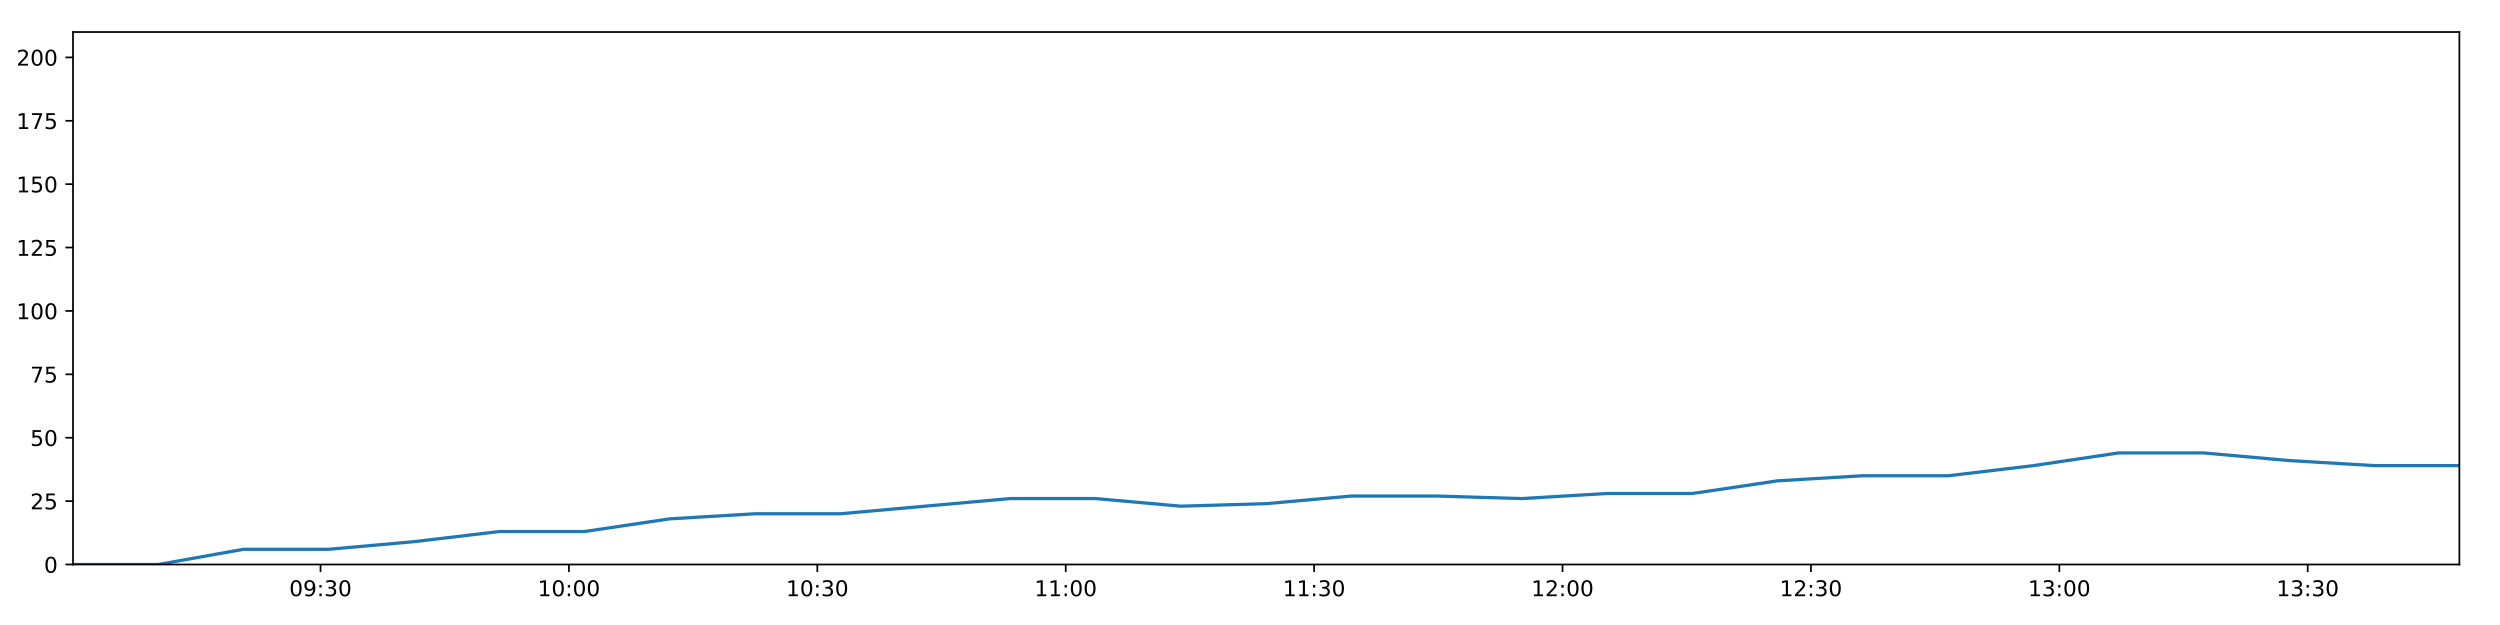
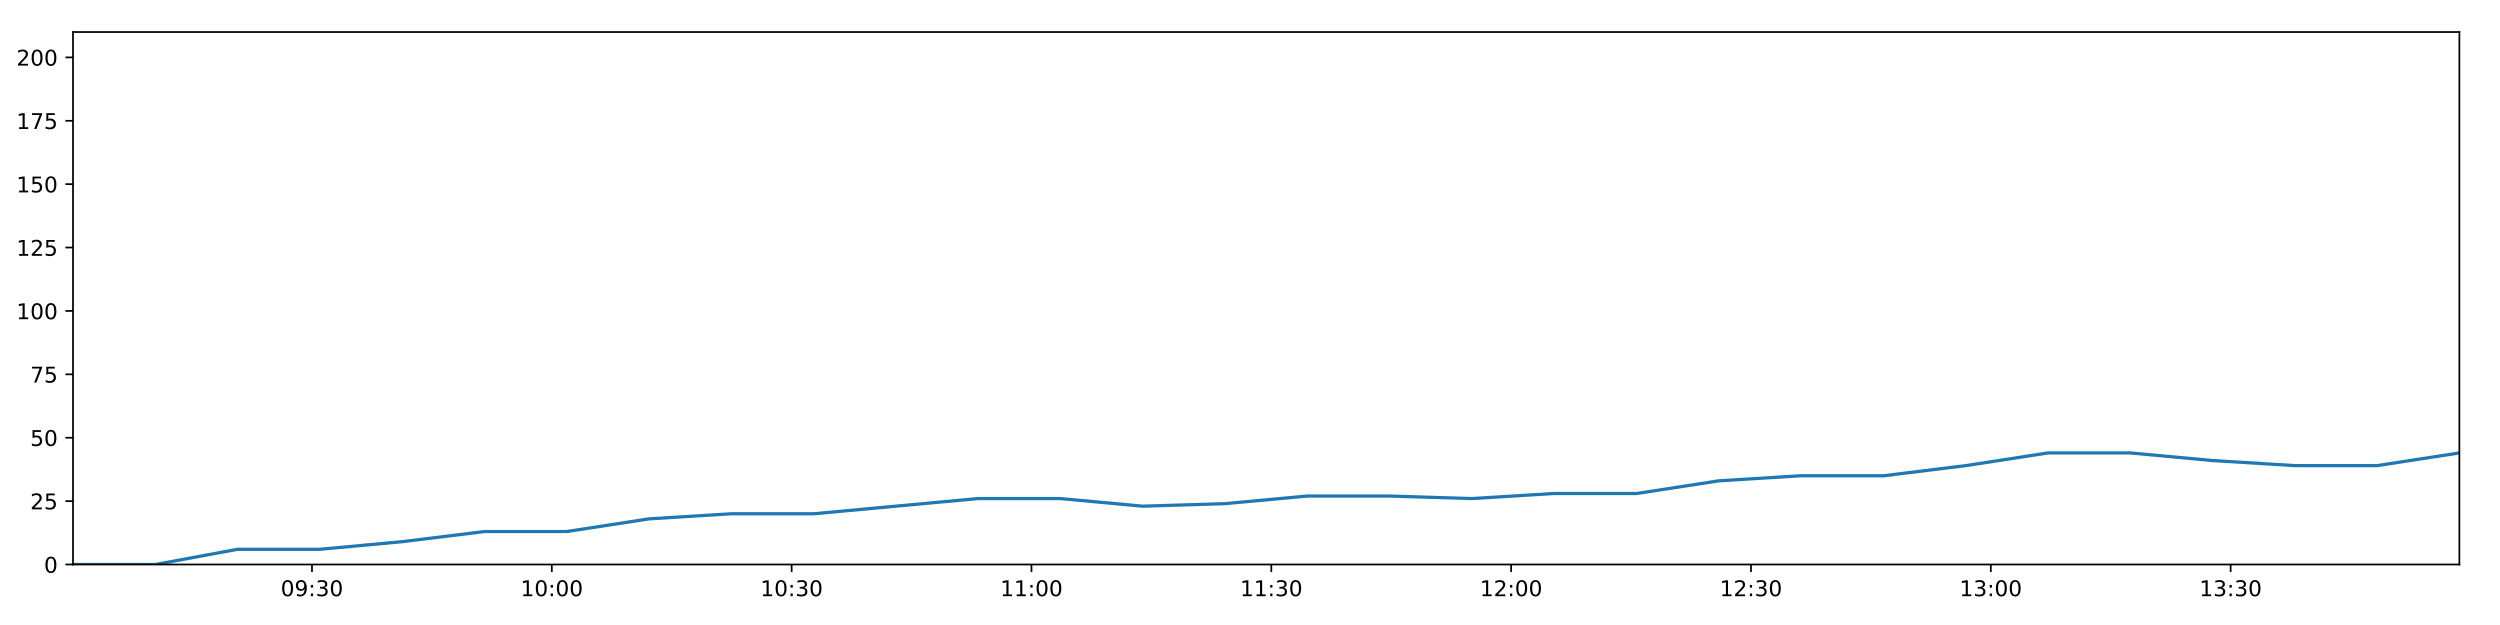
<svg xmlns="http://www.w3.org/2000/svg" xmlns:xlink="http://www.w3.org/1999/xlink" height="288pt" version="1.1" viewBox="0 0 1152 288" width="1152pt">
  <defs>
    <style type="text/css">
*{stroke-linecap:butt;stroke-linejoin:round;}
  </style>
  </defs>
  <g id="figure_1">
    <g id="patch_1">
      <path d="M 0 288  L 1152 288  L 1152 0  L 0 0  z " style="fill:#ffffff;" />
    </g>
    <g id="axes_1">
      <g id="patch_2">
        <path d="M 33.64 260.12  L 1133.28 260.12  L 1133.28 14.76  L 33.64 14.76  z " style="fill:#ffffff;" />
      </g>
      <g id="matplotlib.axis_1">
        <g id="xtick_1">
          <g id="line2d_1">
            <defs>
-               <path d="M 0 0  L 0 3.5  " id="mef422b9586" style="stroke:#000000;stroke-width:0.8;" />
-             </defs>
-             <g>
-               <use style="stroke:#000000;stroke-width:0.8;" x="147.694" xlink:href="#mef422b9586" y="260.12" />
+               <path d="M 0 0  L 0 3.5  " id="mfe409a79e8" style="stroke:#000000;stroke-width:0.8;" />
+             </defs>
+             <g>
+               <use style="stroke:#000000;stroke-width:0.8;" x="143.76" xlink:href="#mfe409a79e8" y="260.12" />
            </g>
          </g>
          <g id="text_1">
            <defs>
              <path d="M 31.781 66.406  Q 24.172 66.406 20.328 58.906  Q 16.5 51.422 16.5 36.375  Q 16.5 21.391 20.328 13.891  Q 24.172 6.391 31.781 6.391  Q 39.453 6.391 43.281 13.891  Q 47.125 21.391 47.125 36.375  Q 47.125 51.422 43.281 58.906  Q 39.453 66.406 31.781 66.406  z M 31.781 74.219  Q 44.047 74.219 50.516 64.516  Q 56.984 54.828 56.984 36.375  Q 56.984 17.969 50.516 8.266  Q 44.047 -1.422 31.781 -1.422  Q 19.531 -1.422 13.062 8.266  Q 6.594 17.969 6.594 36.375  Q 6.594 54.828 13.062 64.516  Q 19.531 74.219 31.781 74.219  z " id="DejaVuSans-48" />
              <path d="M 10.984 1.516  L 10.984 10.5  Q 14.703 8.734 18.5 7.812  Q 22.312 6.891 25.984 6.891  Q 35.75 6.891 40.891 13.453  Q 46.047 20.016 46.781 33.406  Q 43.953 29.203 39.594 26.953  Q 35.25 24.703 29.984 24.703  Q 19.047 24.703 12.672 31.312  Q 6.297 37.938 6.297 49.422  Q 6.297 60.641 12.938 67.422  Q 19.578 74.219 30.609 74.219  Q 43.266 74.219 49.922 64.516  Q 56.594 54.828 56.594 36.375  Q 56.594 19.141 48.406 8.859  Q 40.234 -1.422 26.422 -1.422  Q 22.703 -1.422 18.891 -0.688  Q 15.094 0.047 10.984 1.516  z M 30.609 32.422  Q 37.25 32.422 41.125 36.953  Q 45.016 41.5 45.016 49.422  Q 45.016 57.281 41.125 61.844  Q 37.25 66.406 30.609 66.406  Q 23.969 66.406 20.094 61.844  Q 16.219 57.281 16.219 49.422  Q 16.219 41.5 20.094 36.953  Q 23.969 32.422 30.609 32.422  z " id="DejaVuSans-57" />
              <path d="M 11.719 12.406  L 22.016 12.406  L 22.016 0  L 11.719 0  z M 11.719 51.703  L 22.016 51.703  L 22.016 39.312  L 11.719 39.312  z " id="DejaVuSans-58" />
              <path d="M 40.578 39.312  Q 47.656 37.797 51.625 33  Q 55.609 28.219 55.609 21.188  Q 55.609 10.406 48.188 4.484  Q 40.766 -1.422 27.094 -1.422  Q 22.516 -1.422 17.656 -0.516  Q 12.797 0.391 7.625 2.203  L 7.625 11.719  Q 11.719 9.328 16.594 8.109  Q 21.484 6.891 26.812 6.891  Q 36.078 6.891 40.938 10.547  Q 45.797 14.203 45.797 21.188  Q 45.797 27.641 41.281 31.266  Q 36.766 34.906 28.719 34.906  L 20.219 34.906  L 20.219 43.016  L 29.109 43.016  Q 36.375 43.016 40.234 45.922  Q 44.094 48.828 44.094 54.297  Q 44.094 59.906 40.109 62.906  Q 36.141 65.922 28.719 65.922  Q 24.656 65.922 20.016 65.031  Q 15.375 64.156 9.812 62.312  L 9.812 71.094  Q 15.438 72.656 20.344 73.438  Q 25.25 74.219 29.594 74.219  Q 40.828 74.219 47.359 69.109  Q 53.906 64.016 53.906 55.328  Q 53.906 49.266 50.438 45.094  Q 46.969 40.922 40.578 39.312  z " id="DejaVuSans-51" />
            </defs>
-             <g transform="translate(133.2845 274.7184)scale(0.1 -0.1)">
+             <g transform="translate(129.3502 274.7184)scale(0.1 -0.1)">
              <use xlink:href="#DejaVuSans-48" />
              <use x="63.623" xlink:href="#DejaVuSans-57" />
              <use x="127.246" xlink:href="#DejaVuSans-58" />
              <use x="160.938" xlink:href="#DejaVuSans-51" />
              <use x="224.561" xlink:href="#DejaVuSans-48" />
            </g>
          </g>
        </g>
        <g id="xtick_2">
          <g id="line2d_2">
            <g>
-               <use style="stroke:#000000;stroke-width:0.8;" x="262.157" xlink:href="#mef422b9586" y="260.12" />
+               <use style="stroke:#000000;stroke-width:0.8;" x="254.275" xlink:href="#mfe409a79e8" y="260.12" />
            </g>
          </g>
          <g id="text_2">
            <defs>
              <path d="M 12.406 8.297  L 28.516 8.297  L 28.516 63.922  L 10.984 60.406  L 10.984 69.391  L 28.422 72.906  L 38.281 72.906  L 38.281 8.297  L 54.391 8.297  L 54.391 0  L 12.406 0  z " id="DejaVuSans-49" />
            </defs>
-             <g transform="translate(247.7479 274.7184)scale(0.1 -0.1)">
+             <g transform="translate(239.8652 274.7184)scale(0.1 -0.1)">
              <use xlink:href="#DejaVuSans-49" />
              <use x="63.623" xlink:href="#DejaVuSans-48" />
              <use x="127.246" xlink:href="#DejaVuSans-58" />
              <use x="160.938" xlink:href="#DejaVuSans-48" />
              <use x="224.561" xlink:href="#DejaVuSans-48" />
            </g>
          </g>
        </g>
        <g id="xtick_3">
          <g id="line2d_3">
            <g>
-               <use style="stroke:#000000;stroke-width:0.8;" x="376.621" xlink:href="#mef422b9586" y="260.12" />
+               <use style="stroke:#000000;stroke-width:0.8;" x="364.79" xlink:href="#mfe409a79e8" y="260.12" />
            </g>
          </g>
          <g id="text_3">
-             <g transform="translate(362.2113 274.7184)scale(0.1 -0.1)">
+             <g transform="translate(350.3802 274.7184)scale(0.1 -0.1)">
              <use xlink:href="#DejaVuSans-49" />
              <use x="63.623" xlink:href="#DejaVuSans-48" />
              <use x="127.246" xlink:href="#DejaVuSans-58" />
              <use x="160.938" xlink:href="#DejaVuSans-51" />
              <use x="224.561" xlink:href="#DejaVuSans-48" />
            </g>
          </g>
        </g>
        <g id="xtick_4">
          <g id="line2d_4">
            <g>
-               <use style="stroke:#000000;stroke-width:0.8;" x="491.084" xlink:href="#mef422b9586" y="260.12" />
+               <use style="stroke:#000000;stroke-width:0.8;" x="475.305" xlink:href="#mfe409a79e8" y="260.12" />
            </g>
          </g>
          <g id="text_4">
-             <g transform="translate(476.6747 274.7184)scale(0.1 -0.1)">
+             <g transform="translate(460.8953 274.7184)scale(0.1 -0.1)">
              <use xlink:href="#DejaVuSans-49" />
              <use x="63.623" xlink:href="#DejaVuSans-49" />
              <use x="127.246" xlink:href="#DejaVuSans-58" />
              <use x="160.938" xlink:href="#DejaVuSans-48" />
              <use x="224.561" xlink:href="#DejaVuSans-48" />
            </g>
          </g>
        </g>
        <g id="xtick_5">
          <g id="line2d_5">
            <g>
-               <use style="stroke:#000000;stroke-width:0.8;" x="605.548" xlink:href="#mef422b9586" y="260.12" />
+               <use style="stroke:#000000;stroke-width:0.8;" x="585.82" xlink:href="#mfe409a79e8" y="260.12" />
            </g>
          </g>
          <g id="text_5">
-             <g transform="translate(591.1381 274.7184)scale(0.1 -0.1)">
+             <g transform="translate(571.4103 274.7184)scale(0.1 -0.1)">
              <use xlink:href="#DejaVuSans-49" />
              <use x="63.623" xlink:href="#DejaVuSans-49" />
              <use x="127.246" xlink:href="#DejaVuSans-58" />
              <use x="160.938" xlink:href="#DejaVuSans-51" />
              <use x="224.561" xlink:href="#DejaVuSans-48" />
            </g>
          </g>
        </g>
        <g id="xtick_6">
          <g id="line2d_6">
            <g>
-               <use style="stroke:#000000;stroke-width:0.8;" x="720.011" xlink:href="#mef422b9586" y="260.12" />
+               <use style="stroke:#000000;stroke-width:0.8;" x="696.335" xlink:href="#mfe409a79e8" y="260.12" />
            </g>
          </g>
          <g id="text_6">
            <defs>
              <path d="M 19.188 8.297  L 53.609 8.297  L 53.609 0  L 7.328 0  L 7.328 8.297  Q 12.938 14.109 22.625 23.891  Q 32.328 33.688 34.812 36.531  Q 39.547 41.844 41.422 45.531  Q 43.312 49.219 43.312 52.781  Q 43.312 58.594 39.234 62.25  Q 35.156 65.922 28.609 65.922  Q 23.969 65.922 18.812 64.312  Q 13.672 62.703 7.812 59.422  L 7.812 69.391  Q 13.766 71.781 18.938 73  Q 24.125 74.219 28.422 74.219  Q 39.75 74.219 46.484 68.547  Q 53.219 62.891 53.219 53.422  Q 53.219 48.922 51.531 44.891  Q 49.859 40.875 45.406 35.406  Q 44.188 33.984 37.641 27.219  Q 31.109 20.453 19.188 8.297  z " id="DejaVuSans-50" />
            </defs>
-             <g transform="translate(705.6015 274.7184)scale(0.1 -0.1)">
+             <g transform="translate(681.9253 274.7184)scale(0.1 -0.1)">
              <use xlink:href="#DejaVuSans-49" />
              <use x="63.623" xlink:href="#DejaVuSans-50" />
              <use x="127.246" xlink:href="#DejaVuSans-58" />
              <use x="160.938" xlink:href="#DejaVuSans-48" />
              <use x="224.561" xlink:href="#DejaVuSans-48" />
            </g>
          </g>
        </g>
        <g id="xtick_7">
          <g id="line2d_7">
            <g>
-               <use style="stroke:#000000;stroke-width:0.8;" x="834.474" xlink:href="#mef422b9586" y="260.12" />
+               <use style="stroke:#000000;stroke-width:0.8;" x="806.85" xlink:href="#mfe409a79e8" y="260.12" />
            </g>
          </g>
          <g id="text_7">
-             <g transform="translate(820.065 274.7184)scale(0.1 -0.1)">
+             <g transform="translate(792.4403 274.7184)scale(0.1 -0.1)">
              <use xlink:href="#DejaVuSans-49" />
              <use x="63.623" xlink:href="#DejaVuSans-50" />
              <use x="127.246" xlink:href="#DejaVuSans-58" />
              <use x="160.938" xlink:href="#DejaVuSans-51" />
              <use x="224.561" xlink:href="#DejaVuSans-48" />
            </g>
          </g>
        </g>
        <g id="xtick_8">
          <g id="line2d_8">
            <g>
-               <use style="stroke:#000000;stroke-width:0.8;" x="948.938" xlink:href="#mef422b9586" y="260.12" />
+               <use style="stroke:#000000;stroke-width:0.8;" x="917.365" xlink:href="#mfe409a79e8" y="260.12" />
            </g>
          </g>
          <g id="text_8">
-             <g transform="translate(934.5284 274.7184)scale(0.1 -0.1)">
+             <g transform="translate(902.9553 274.7184)scale(0.1 -0.1)">
              <use xlink:href="#DejaVuSans-49" />
              <use x="63.623" xlink:href="#DejaVuSans-51" />
              <use x="127.246" xlink:href="#DejaVuSans-58" />
              <use x="160.938" xlink:href="#DejaVuSans-48" />
              <use x="224.561" xlink:href="#DejaVuSans-48" />
            </g>
          </g>
        </g>
        <g id="xtick_9">
          <g id="line2d_9">
            <g>
-               <use style="stroke:#000000;stroke-width:0.8;" x="1063.401" xlink:href="#mef422b9586" y="260.12" />
+               <use style="stroke:#000000;stroke-width:0.8;" x="1027.88" xlink:href="#mfe409a79e8" y="260.12" />
            </g>
          </g>
          <g id="text_9">
-             <g transform="translate(1048.992 274.7184)scale(0.1 -0.1)">
+             <g transform="translate(1013.47 274.7184)scale(0.1 -0.1)">
              <use xlink:href="#DejaVuSans-49" />
              <use x="63.623" xlink:href="#DejaVuSans-51" />
              <use x="127.246" xlink:href="#DejaVuSans-58" />
              <use x="160.938" xlink:href="#DejaVuSans-51" />
              <use x="224.561" xlink:href="#DejaVuSans-48" />
            </g>
          </g>
        </g>
      </g>
      <g id="matplotlib.axis_2">
        <g id="ytick_1">
          <g id="line2d_10">
            <defs>
-               <path d="M 0 0  L -3.5 0  " id="m6baedcbc1b" style="stroke:#000000;stroke-width:0.8;" />
-             </defs>
-             <g>
-               <use style="stroke:#000000;stroke-width:0.8;" x="33.64" xlink:href="#m6baedcbc1b" y="260.12" />
+               <path d="M 0 0  L -3.5 0  " id="mcfe4e0e827" style="stroke:#000000;stroke-width:0.8;" />
+             </defs>
+             <g>
+               <use style="stroke:#000000;stroke-width:0.8;" x="33.64" xlink:href="#mcfe4e0e827" y="260.12" />
            </g>
          </g>
          <g id="text_10">
            <g transform="translate(20.2775 263.9192)scale(0.1 -0.1)">
              <use xlink:href="#DejaVuSans-48" />
            </g>
          </g>
        </g>
        <g id="ytick_2">
          <g id="line2d_11">
            <g>
-               <use style="stroke:#000000;stroke-width:0.8;" x="33.64" xlink:href="#m6baedcbc1b" y="230.91" />
+               <use style="stroke:#000000;stroke-width:0.8;" x="33.64" xlink:href="#mcfe4e0e827" y="230.91" />
            </g>
          </g>
          <g id="text_11">
            <defs>
              <path d="M 10.797 72.906  L 49.516 72.906  L 49.516 64.594  L 19.828 64.594  L 19.828 46.734  Q 21.969 47.469 24.109 47.828  Q 26.266 48.188 28.422 48.188  Q 40.625 48.188 47.75 41.5  Q 54.891 34.812 54.891 23.391  Q 54.891 11.625 47.562 5.094  Q 40.234 -1.422 26.906 -1.422  Q 22.312 -1.422 17.547 -0.641  Q 12.797 0.141 7.719 1.703  L 7.719 11.625  Q 12.109 9.234 16.797 8.062  Q 21.484 6.891 26.703 6.891  Q 35.156 6.891 40.078 11.328  Q 45.016 15.766 45.016 23.391  Q 45.016 31 40.078 35.438  Q 35.156 39.891 26.703 39.891  Q 22.75 39.891 18.812 39.016  Q 14.891 38.141 10.797 36.281  z " id="DejaVuSans-53" />
            </defs>
            <g transform="translate(13.915 234.7097)scale(0.1 -0.1)">
              <use xlink:href="#DejaVuSans-50" />
              <use x="63.623" xlink:href="#DejaVuSans-53" />
            </g>
          </g>
        </g>
        <g id="ytick_3">
          <g id="line2d_12">
            <g>
-               <use style="stroke:#000000;stroke-width:0.8;" x="33.64" xlink:href="#m6baedcbc1b" y="201.701" />
+               <use style="stroke:#000000;stroke-width:0.8;" x="33.64" xlink:href="#mcfe4e0e827" y="201.701" />
            </g>
          </g>
          <g id="text_12">
            <g transform="translate(13.915 205.5002)scale(0.1 -0.1)">
              <use xlink:href="#DejaVuSans-53" />
              <use x="63.623" xlink:href="#DejaVuSans-48" />
            </g>
          </g>
        </g>
        <g id="ytick_4">
          <g id="line2d_13">
            <g>
-               <use style="stroke:#000000;stroke-width:0.8;" x="33.64" xlink:href="#m6baedcbc1b" y="172.491" />
+               <use style="stroke:#000000;stroke-width:0.8;" x="33.64" xlink:href="#mcfe4e0e827" y="172.491" />
            </g>
          </g>
          <g id="text_13">
            <defs>
              <path d="M 8.203 72.906  L 55.078 72.906  L 55.078 68.703  L 28.609 0  L 18.312 0  L 43.219 64.594  L 8.203 64.594  z " id="DejaVuSans-55" />
            </defs>
            <g transform="translate(13.915 176.2906)scale(0.1 -0.1)">
              <use xlink:href="#DejaVuSans-55" />
              <use x="63.623" xlink:href="#DejaVuSans-53" />
            </g>
          </g>
        </g>
        <g id="ytick_5">
          <g id="line2d_14">
            <g>
-               <use style="stroke:#000000;stroke-width:0.8;" x="33.64" xlink:href="#m6baedcbc1b" y="143.282" />
+               <use style="stroke:#000000;stroke-width:0.8;" x="33.64" xlink:href="#mcfe4e0e827" y="143.282" />
            </g>
          </g>
          <g id="text_14">
            <g transform="translate(7.5525 147.0811)scale(0.1 -0.1)">
              <use xlink:href="#DejaVuSans-49" />
              <use x="63.623" xlink:href="#DejaVuSans-48" />
              <use x="127.246" xlink:href="#DejaVuSans-48" />
            </g>
          </g>
        </g>
        <g id="ytick_6">
          <g id="line2d_15">
            <g>
-               <use style="stroke:#000000;stroke-width:0.8;" x="33.64" xlink:href="#m6baedcbc1b" y="114.072" />
+               <use style="stroke:#000000;stroke-width:0.8;" x="33.64" xlink:href="#mcfe4e0e827" y="114.072" />
            </g>
          </g>
          <g id="text_15">
            <g transform="translate(7.5525 117.8716)scale(0.1 -0.1)">
              <use xlink:href="#DejaVuSans-49" />
              <use x="63.623" xlink:href="#DejaVuSans-50" />
              <use x="127.246" xlink:href="#DejaVuSans-53" />
            </g>
          </g>
        </g>
        <g id="ytick_7">
          <g id="line2d_16">
            <g>
-               <use style="stroke:#000000;stroke-width:0.8;" x="33.64" xlink:href="#m6baedcbc1b" y="84.863" />
+               <use style="stroke:#000000;stroke-width:0.8;" x="33.64" xlink:href="#mcfe4e0e827" y="84.863" />
            </g>
          </g>
          <g id="text_16">
            <g transform="translate(7.5525 88.66208)scale(0.1 -0.1)">
              <use xlink:href="#DejaVuSans-49" />
              <use x="63.623" xlink:href="#DejaVuSans-53" />
              <use x="127.246" xlink:href="#DejaVuSans-48" />
            </g>
          </g>
        </g>
        <g id="ytick_8">
          <g id="line2d_17">
            <g>
-               <use style="stroke:#000000;stroke-width:0.8;" x="33.64" xlink:href="#m6baedcbc1b" y="55.653" />
+               <use style="stroke:#000000;stroke-width:0.8;" x="33.64" xlink:href="#mcfe4e0e827" y="55.653" />
            </g>
          </g>
          <g id="text_17">
            <g transform="translate(7.5525 59.45255)scale(0.1 -0.1)">
              <use xlink:href="#DejaVuSans-49" />
              <use x="63.623" xlink:href="#DejaVuSans-55" />
              <use x="127.246" xlink:href="#DejaVuSans-53" />
            </g>
          </g>
        </g>
        <g id="ytick_9">
          <g id="line2d_18">
            <g>
-               <use style="stroke:#000000;stroke-width:0.8;" x="33.64" xlink:href="#m6baedcbc1b" y="26.444" />
+               <use style="stroke:#000000;stroke-width:0.8;" x="33.64" xlink:href="#mcfe4e0e827" y="26.444" />
            </g>
          </g>
          <g id="text_18">
            <g transform="translate(7.5525 30.24303)scale(0.1 -0.1)">
              <use xlink:href="#DejaVuSans-50" />
              <use x="63.623" xlink:href="#DejaVuSans-48" />
              <use x="127.246" xlink:href="#DejaVuSans-48" />
            </g>
          </g>
        </g>
      </g>
      <g id="line2d_19">
-         <path clip-path="url(#pd1cf2ccee4)" d="M 33.64 260.12  L 72.913 260.12  L 112.186 253.11  L 151.483 253.11  L 190.732 249.605  L 230.053 244.931  L 269.272 244.931  L 308.525 239.089  L 347.807 236.752  L 387.056 236.752  L 426.303 233.247  L 465.526 229.742  L 504.848 229.742  L 544.135 233.247  L 583.468 232.079  L 622.734 228.574  L 662.028 228.574  L 701.274 229.742  L 740.507 227.405  L 779.851 227.405  L 819.116 221.563  L 858.337 219.227  L 897.749 219.227  L 936.972 214.553  L 976.215 208.711  L 1015.454 208.711  L 1054.7 212.216  L 1093.957 214.553  L 1133.28 214.553  " style="fill:none;stroke:#1f77b4;stroke-linecap:square;stroke-width:1.5;" />
+         <path clip-path="url(#pf017fe4f5a)" d="M 33.64 260.12  L 71.559 260.12  L 109.476 253.11  L 147.418 253.11  L 185.313 249.605  L 223.278 244.931  L 261.143 244.931  L 299.043 239.089  L 336.97 236.752  L 374.865 236.752  L 412.758 233.247  L 450.629 229.742  L 488.593 229.742  L 526.525 233.247  L 564.502 232.079  L 602.413 228.574  L 640.351 228.574  L 678.244 229.742  L 716.124 227.405  L 754.111 227.405  L 792.021 221.563  L 829.89 219.227  L 867.942 219.227  L 905.812 214.553  L 943.701 208.711  L 981.586 208.711  L 1019.479 212.216  L 1057.382 214.553  L 1095.348 214.553  L 1133.28 208.711  " style="fill:none;stroke:#1f77b4;stroke-linecap:square;stroke-width:1.5;" />
      </g>
      <g id="patch_3">
        <path d="M 33.64 260.12  L 33.64 14.76  " style="fill:none;stroke:#000000;stroke-linecap:square;stroke-linejoin:miter;stroke-width:0.8;" />
      </g>
      <g id="patch_4">
        <path d="M 1133.28 260.12  L 1133.28 14.76  " style="fill:none;stroke:#000000;stroke-linecap:square;stroke-linejoin:miter;stroke-width:0.8;" />
      </g>
      <g id="patch_5">
        <path d="M 33.64 260.12  L 1133.28 260.12  " style="fill:none;stroke:#000000;stroke-linecap:square;stroke-linejoin:miter;stroke-width:0.8;" />
      </g>
      <g id="patch_6">
        <path d="M 33.64 14.76  L 1133.28 14.76  " style="fill:none;stroke:#000000;stroke-linecap:square;stroke-linejoin:miter;stroke-width:0.8;" />
      </g>
    </g>
  </g>
  <defs>
-     <clipPath id="pd1cf2ccee4">
+     <clipPath id="pf017fe4f5a">
      <rect height="245.36" width="1099.64" x="33.64" y="14.76" />
    </clipPath>
  </defs>
</svg>
